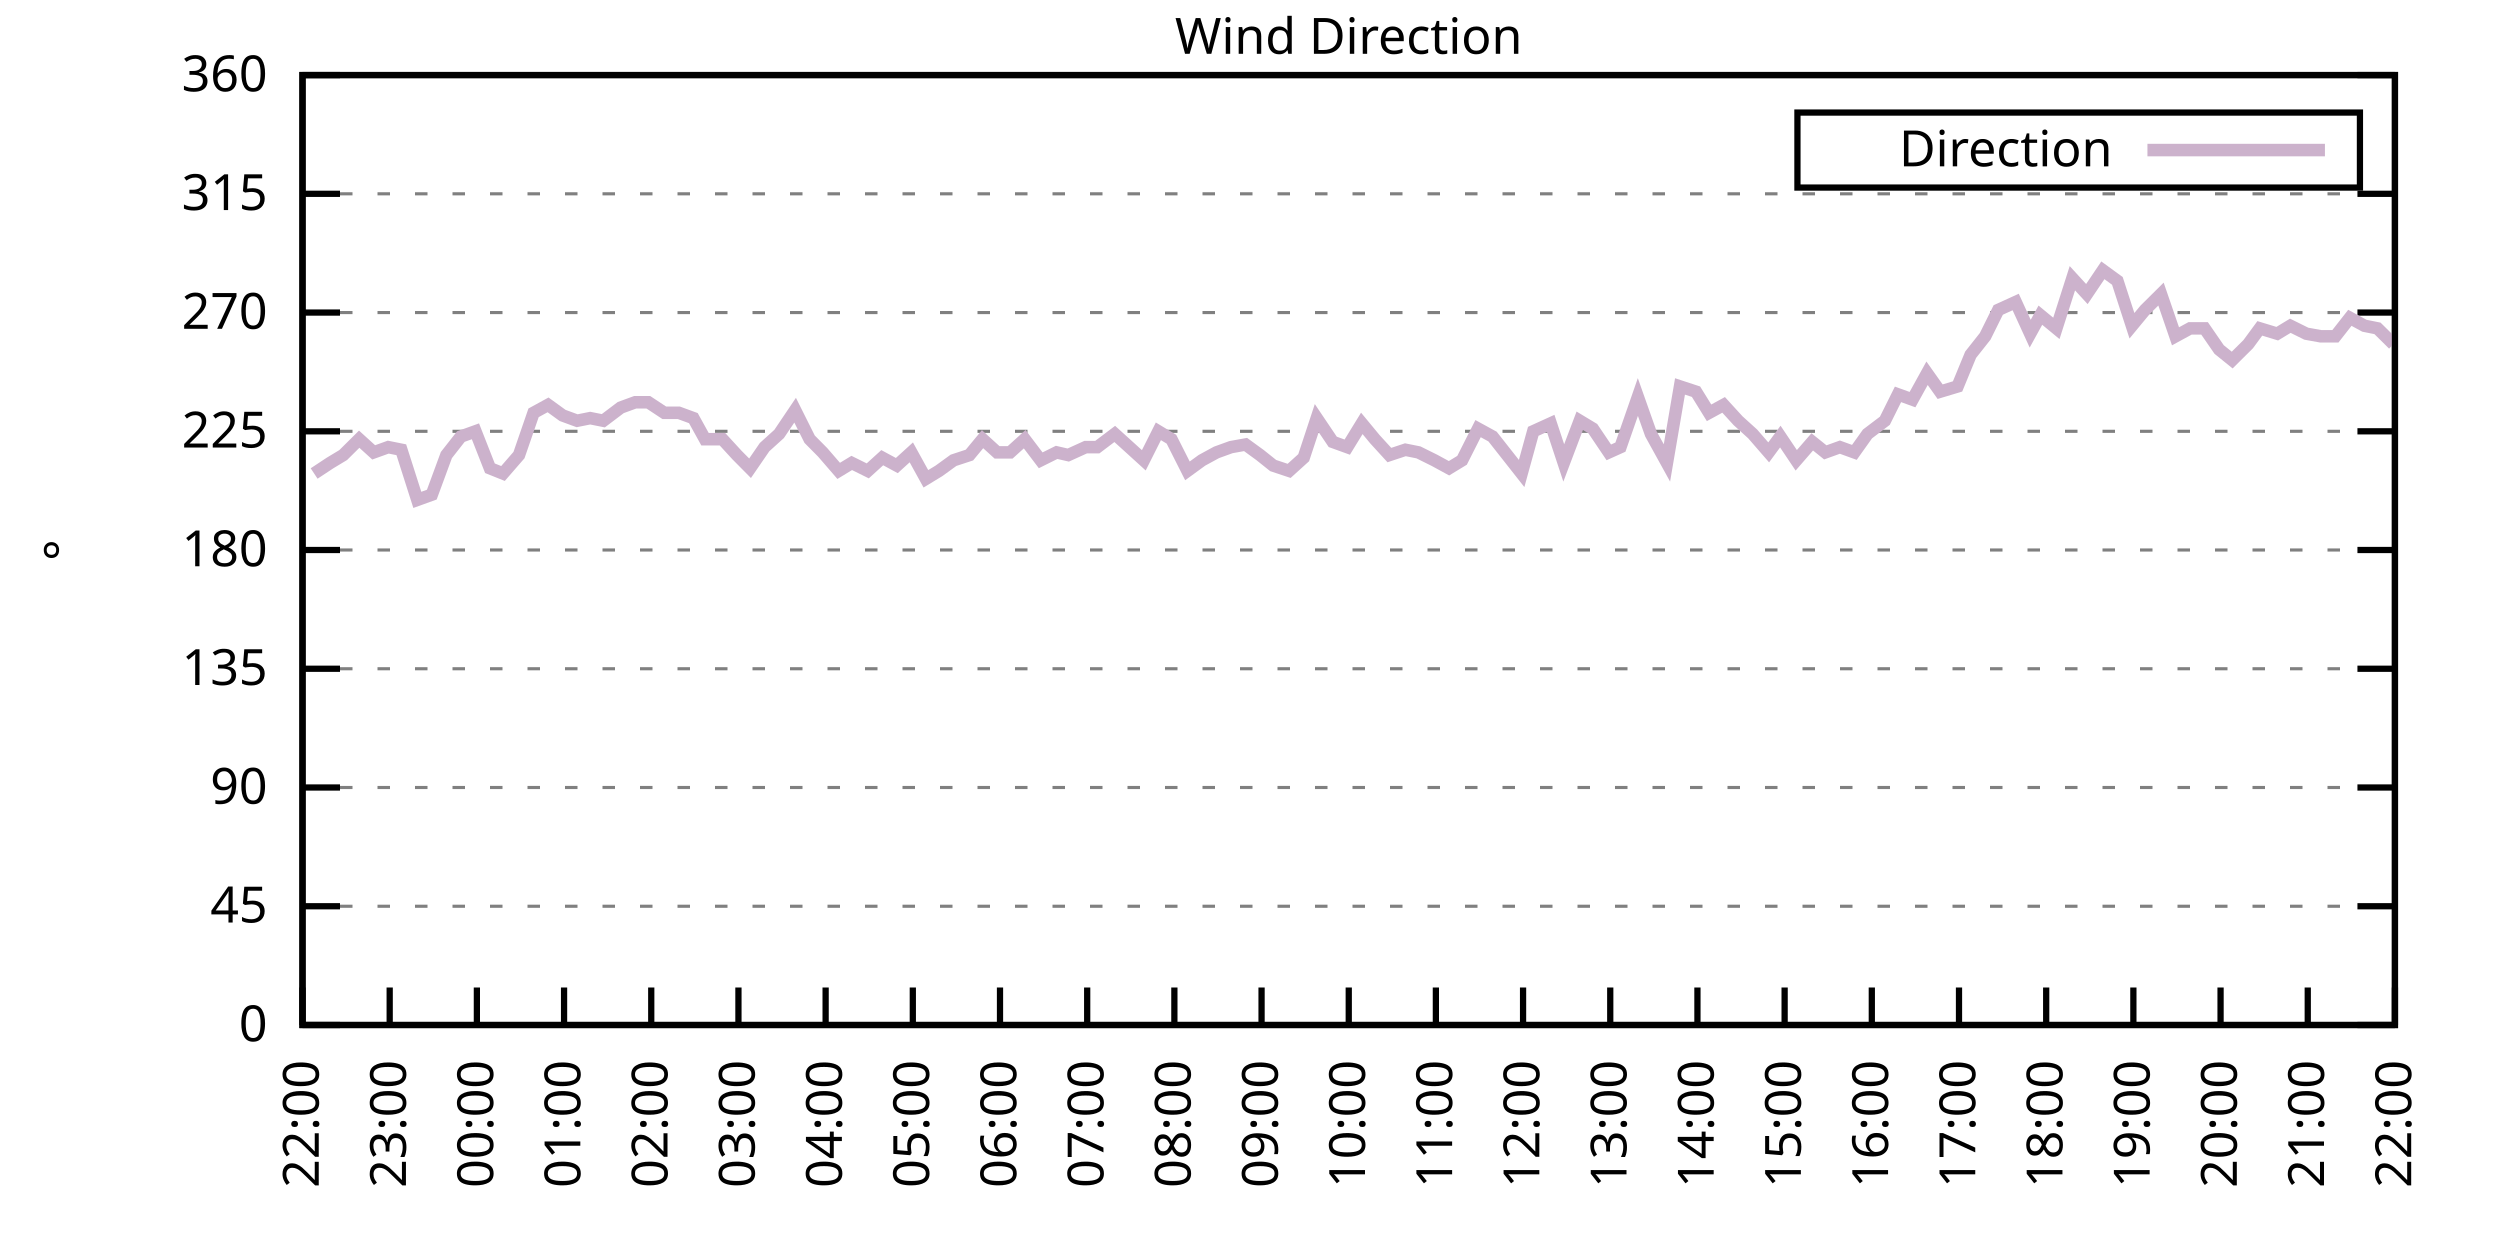
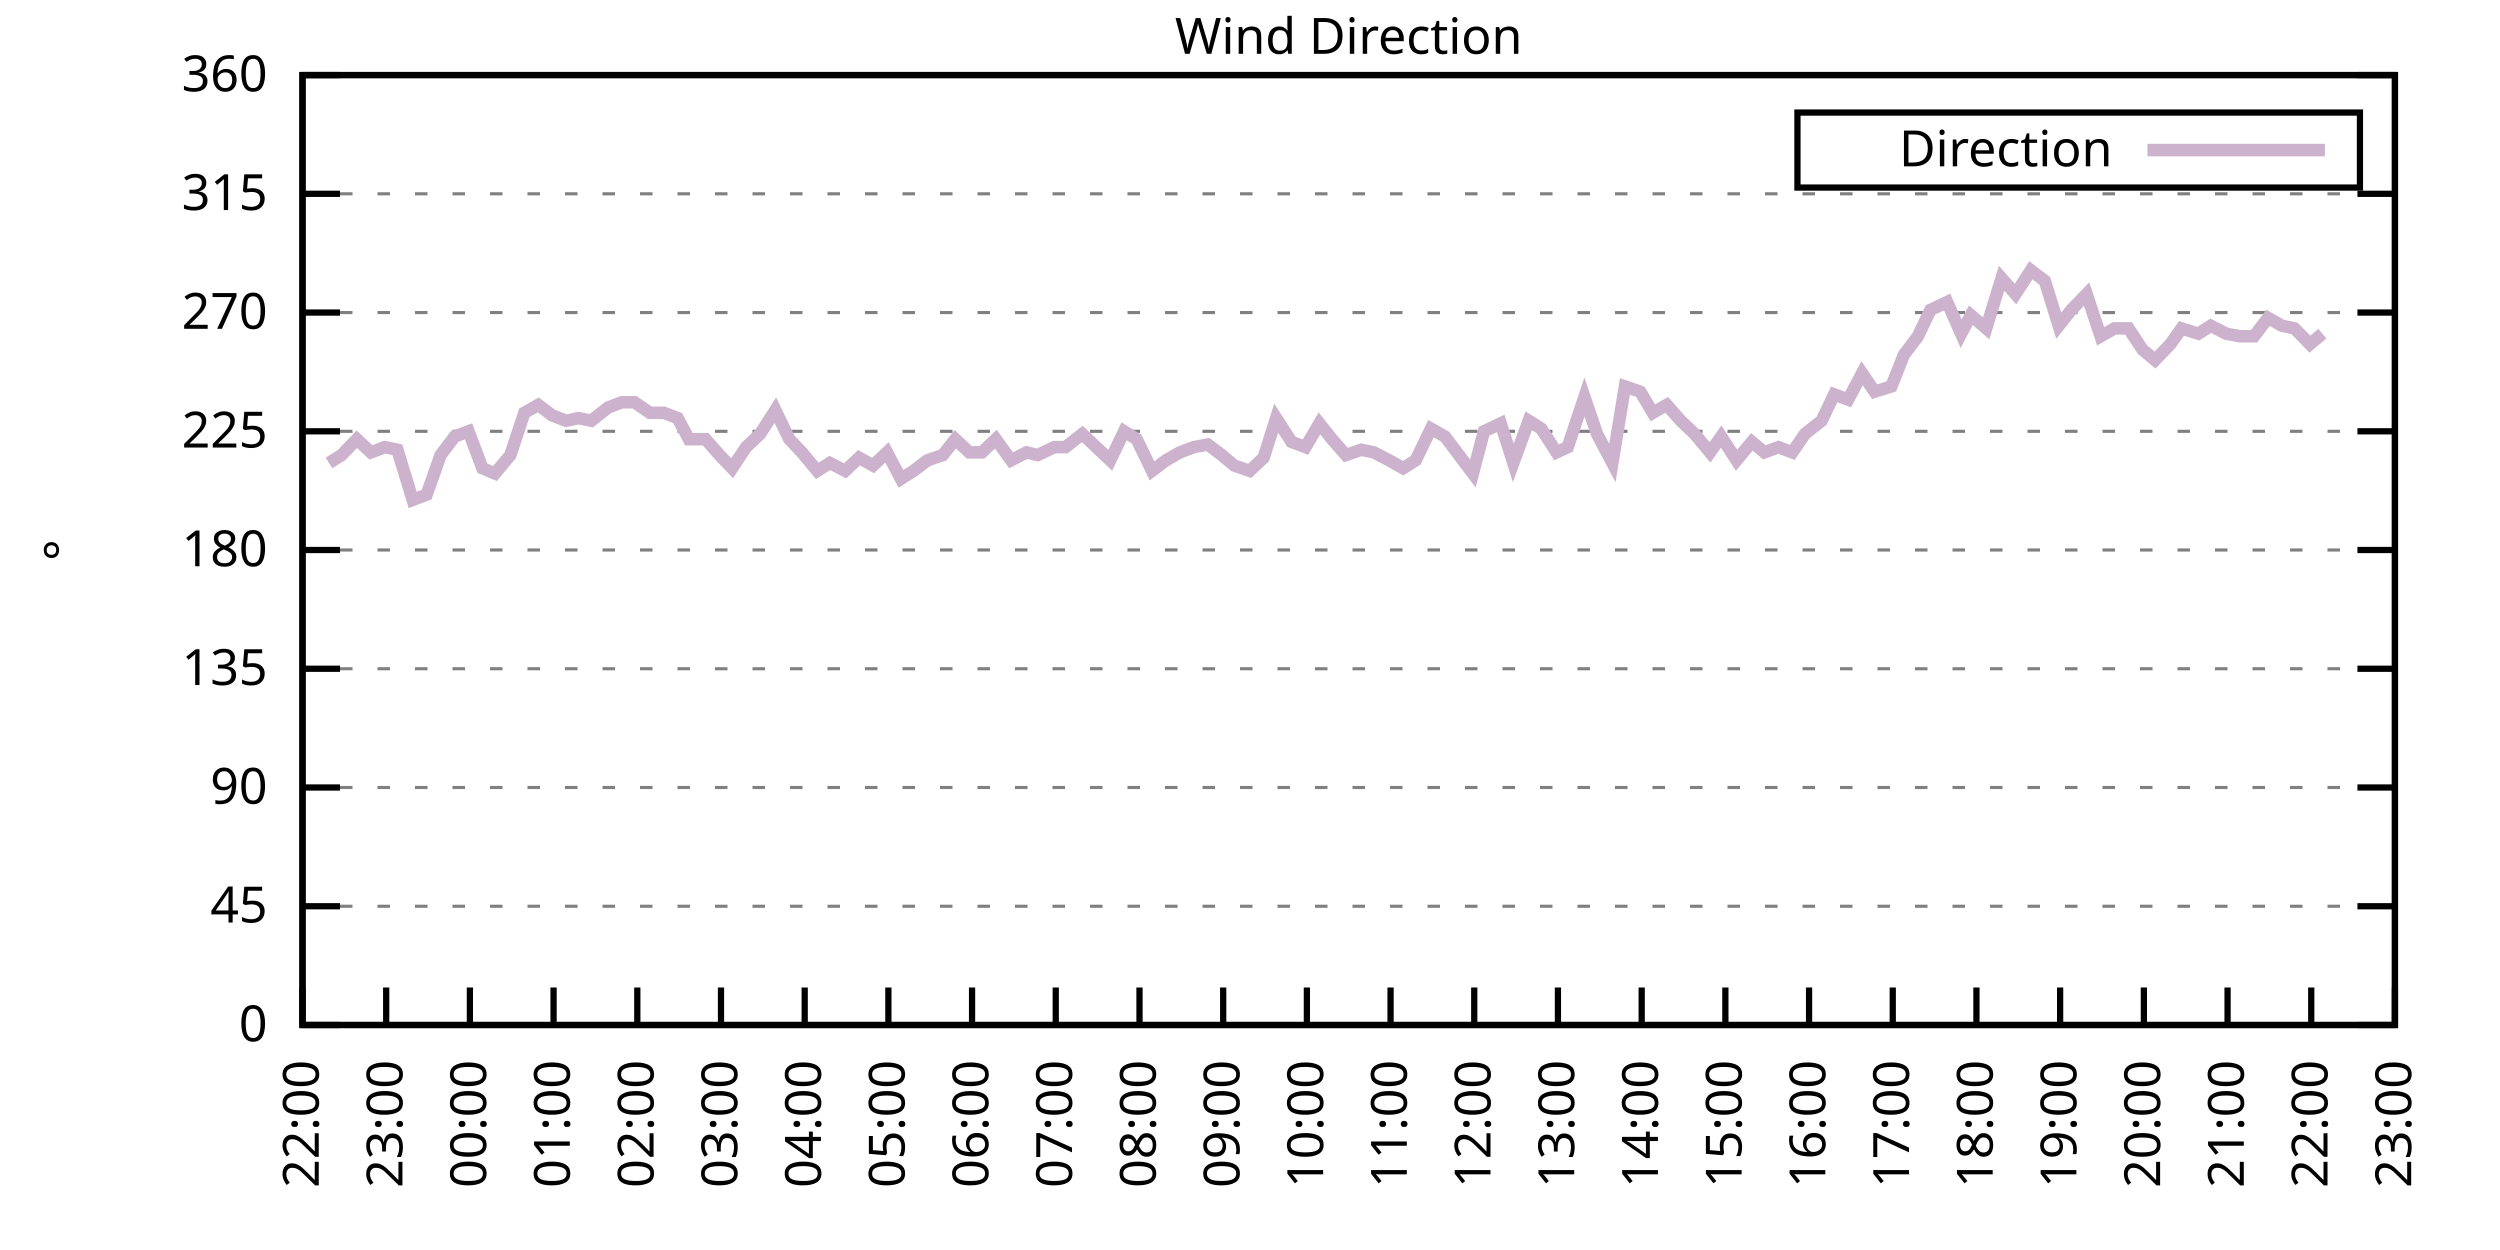
<svg xmlns="http://www.w3.org/2000/svg" xmlns:xlink="http://www.w3.org/1999/xlink" width="400" height="200" viewBox="0 0 400 200">
  <g id="gnuplot_canvas">
    <rect x="0" y="0" width="400" height="200" fill="none" />
    <defs>
      <circle id="gpDot" r="0.5" stroke-width="0.5" stroke="currentColor" />
      <path id="gpPt0" stroke-width="0.333" stroke="currentColor" d="M-1,0 h2 M0,-1 v2" />
      <path id="gpPt1" stroke-width="0.333" stroke="currentColor" d="M-1,-1 L1,1 M1,-1 L-1,1" />
      <path id="gpPt2" stroke-width="0.333" stroke="currentColor" d="M-1,0 L1,0 M0,-1 L0,1 M-1,-1 L1,1 M-1,1 L1,-1" />
      <rect id="gpPt3" stroke-width="0.333" stroke="currentColor" x="-1" y="-1" width="2" height="2" />
      <rect id="gpPt4" stroke-width="0.333" stroke="currentColor" fill="currentColor" x="-1" y="-1" width="2" height="2" />
      <circle id="gpPt5" stroke-width="0.333" stroke="currentColor" cx="0" cy="0" r="1" />
      <use xlink:href="#gpPt5" id="gpPt6" fill="currentColor" stroke="none" />
      <path id="gpPt7" stroke-width="0.333" stroke="currentColor" d="M0,-1.33 L-1.33,0.67 L1.33,0.67 z" />
      <use xlink:href="#gpPt7" id="gpPt8" fill="currentColor" stroke="none" />
      <use xlink:href="#gpPt7" id="gpPt9" stroke="currentColor" transform="rotate(180)" />
      <use xlink:href="#gpPt9" id="gpPt10" fill="currentColor" stroke="none" />
      <use xlink:href="#gpPt3" id="gpPt11" stroke="currentColor" transform="rotate(45)" />
      <use xlink:href="#gpPt11" id="gpPt12" fill="currentColor" stroke="none" />
      <path id="gpPt13" stroke-width="0.333" stroke="currentColor" d="M0,1.330 L1.265,0.411 L0.782,-1.067 L-0.782,-1.076 L-1.265,0.411 z" />
      <use xlink:href="#gpPt13" id="gpPt14" fill="currentColor" stroke="none" />
      <filter id="textbox" filterUnits="objectBoundingBox" x="0" y="0" height="1" width="1">
        <feFlood flood-color="white" flood-opacity="1" result="bgnd" />
        <feComposite in="SourceGraphic" in2="bgnd" operator="atop" />
      </filter>
      <filter id="greybox" filterUnits="objectBoundingBox" x="0" y="0" height="1" width="1">
        <feFlood flood-color="lightgrey" flood-opacity="1" result="grey" />
        <feComposite in="SourceGraphic" in2="grey" operator="atop" />
      </filter>
    </defs>
    <g fill="none" color="white" stroke="currentColor" stroke-width="1.00" stroke-linecap="butt" stroke-linejoin="miter">
</g>
    <g fill="none" color="black" stroke="currentColor" stroke-width="1.00" stroke-linecap="butt" stroke-linejoin="miter">
      <g stroke="none" shape-rendering="crispEdges">
        <polygon fill="rgb(255, 255, 255)" points="48.40,164.00 383.18,164.00 383.18,12.02 48.40,12.02 " />
      </g>
    </g>
    <g fill="none" color="black" stroke="currentColor" stroke-width="1.00" stroke-linecap="butt" stroke-linejoin="miter">
</g>
    <g fill="none" color="black" stroke="black" stroke-width="0.50" stroke-linecap="butt" stroke-linejoin="miter">
</g>
    <g fill="none" color="gray" stroke="currentColor" stroke-width="0.50" stroke-linecap="butt" stroke-linejoin="miter">
      <path stroke="gray" stroke-dasharray="2,4" class="gridline" d="M48.40,164.00 L383.19,164.00  " />
    </g>
    <g fill="none" color="gray" stroke="gray" stroke-width="1.00" stroke-linecap="butt" stroke-linejoin="miter">
</g>
    <g fill="none" color="black" stroke="currentColor" stroke-width="1.00" stroke-linecap="butt" stroke-linejoin="miter">
      <path stroke="black" d="M48.40,164.00 L54.40,164.00 M383.19,164.00 L377.19,164.00  " />
      <g transform="translate(42.80,166.60)" stroke="none" fill="black" font-family="Sans" font-size="8.00" text-anchor="end">
        <text>
          <tspan font-family="Sans"> 0</tspan>
        </text>
      </g>
    </g>
    <g fill="none" color="black" stroke="currentColor" stroke-width="1.00" stroke-linecap="butt" stroke-linejoin="miter">
</g>
    <g fill="none" color="black" stroke="black" stroke-width="0.50" stroke-linecap="butt" stroke-linejoin="miter">
</g>
    <g fill="none" color="gray" stroke="currentColor" stroke-width="0.50" stroke-linecap="butt" stroke-linejoin="miter">
      <path stroke="gray" stroke-dasharray="2,4" class="gridline" d="M48.40,145.00 L383.19,145.00  " />
    </g>
    <g fill="none" color="gray" stroke="gray" stroke-width="1.00" stroke-linecap="butt" stroke-linejoin="miter">
</g>
    <g fill="none" color="black" stroke="currentColor" stroke-width="1.00" stroke-linecap="butt" stroke-linejoin="miter">
      <path stroke="black" d="M48.40,145.00 L54.40,145.00 M383.19,145.00 L377.19,145.00  " />
      <g transform="translate(42.80,147.60)" stroke="none" fill="black" font-family="Sans" font-size="8.00" text-anchor="end">
        <text>
          <tspan font-family="Sans"> 45</tspan>
        </text>
      </g>
    </g>
    <g fill="none" color="black" stroke="currentColor" stroke-width="1.00" stroke-linecap="butt" stroke-linejoin="miter">
</g>
    <g fill="none" color="black" stroke="black" stroke-width="0.50" stroke-linecap="butt" stroke-linejoin="miter">
</g>
    <g fill="none" color="gray" stroke="currentColor" stroke-width="0.50" stroke-linecap="butt" stroke-linejoin="miter">
      <path stroke="gray" stroke-dasharray="2,4" class="gridline" d="M48.40,126.00 L383.19,126.00  " />
    </g>
    <g fill="none" color="gray" stroke="gray" stroke-width="1.00" stroke-linecap="butt" stroke-linejoin="miter">
</g>
    <g fill="none" color="black" stroke="currentColor" stroke-width="1.00" stroke-linecap="butt" stroke-linejoin="miter">
      <path stroke="black" d="M48.40,126.00 L54.40,126.00 M383.19,126.00 L377.19,126.00  " />
      <g transform="translate(42.80,128.60)" stroke="none" fill="black" font-family="Sans" font-size="8.00" text-anchor="end">
        <text>
          <tspan font-family="Sans"> 90</tspan>
        </text>
      </g>
    </g>
    <g fill="none" color="black" stroke="currentColor" stroke-width="1.00" stroke-linecap="butt" stroke-linejoin="miter">
</g>
    <g fill="none" color="black" stroke="black" stroke-width="0.50" stroke-linecap="butt" stroke-linejoin="miter">
</g>
    <g fill="none" color="gray" stroke="currentColor" stroke-width="0.50" stroke-linecap="butt" stroke-linejoin="miter">
      <path stroke="gray" stroke-dasharray="2,4" class="gridline" d="M48.40,107.00 L383.19,107.00  " />
    </g>
    <g fill="none" color="gray" stroke="gray" stroke-width="1.00" stroke-linecap="butt" stroke-linejoin="miter">
</g>
    <g fill="none" color="black" stroke="currentColor" stroke-width="1.00" stroke-linecap="butt" stroke-linejoin="miter">
      <path stroke="black" d="M48.40,107.00 L54.40,107.00 M383.19,107.00 L377.19,107.00  " />
      <g transform="translate(42.80,109.60)" stroke="none" fill="black" font-family="Sans" font-size="8.00" text-anchor="end">
        <text>
          <tspan font-family="Sans"> 135</tspan>
        </text>
      </g>
    </g>
    <g fill="none" color="black" stroke="currentColor" stroke-width="1.00" stroke-linecap="butt" stroke-linejoin="miter">
</g>
    <g fill="none" color="black" stroke="black" stroke-width="0.50" stroke-linecap="butt" stroke-linejoin="miter">
</g>
    <g fill="none" color="gray" stroke="currentColor" stroke-width="0.50" stroke-linecap="butt" stroke-linejoin="miter">
      <path stroke="gray" stroke-dasharray="2,4" class="gridline" d="M48.40,88.00 L383.19,88.00  " />
    </g>
    <g fill="none" color="gray" stroke="gray" stroke-width="1.00" stroke-linecap="butt" stroke-linejoin="miter">
</g>
    <g fill="none" color="black" stroke="currentColor" stroke-width="1.00" stroke-linecap="butt" stroke-linejoin="miter">
      <path stroke="black" d="M48.40,88.00 L54.40,88.00 M383.19,88.00 L377.19,88.00  " />
      <g transform="translate(42.80,90.60)" stroke="none" fill="black" font-family="Sans" font-size="8.00" text-anchor="end">
        <text>
          <tspan font-family="Sans"> 180</tspan>
        </text>
      </g>
    </g>
    <g fill="none" color="black" stroke="currentColor" stroke-width="1.00" stroke-linecap="butt" stroke-linejoin="miter">
</g>
    <g fill="none" color="black" stroke="black" stroke-width="0.50" stroke-linecap="butt" stroke-linejoin="miter">
</g>
    <g fill="none" color="gray" stroke="currentColor" stroke-width="0.50" stroke-linecap="butt" stroke-linejoin="miter">
      <path stroke="gray" stroke-dasharray="2,4" class="gridline" d="M48.40,69.01 L383.19,69.01  " />
    </g>
    <g fill="none" color="gray" stroke="gray" stroke-width="1.00" stroke-linecap="butt" stroke-linejoin="miter">
</g>
    <g fill="none" color="black" stroke="currentColor" stroke-width="1.00" stroke-linecap="butt" stroke-linejoin="miter">
      <path stroke="black" d="M48.40,69.01 L54.40,69.01 M383.19,69.01 L377.19,69.01  " />
      <g transform="translate(42.80,71.61)" stroke="none" fill="black" font-family="Sans" font-size="8.00" text-anchor="end">
        <text>
          <tspan font-family="Sans"> 225</tspan>
        </text>
      </g>
    </g>
    <g fill="none" color="black" stroke="currentColor" stroke-width="1.00" stroke-linecap="butt" stroke-linejoin="miter">
</g>
    <g fill="none" color="black" stroke="black" stroke-width="0.50" stroke-linecap="butt" stroke-linejoin="miter">
</g>
    <g fill="none" color="gray" stroke="currentColor" stroke-width="0.50" stroke-linecap="butt" stroke-linejoin="miter">
      <path stroke="gray" stroke-dasharray="2,4" class="gridline" d="M48.40,50.01 L383.19,50.01  " />
    </g>
    <g fill="none" color="gray" stroke="gray" stroke-width="1.00" stroke-linecap="butt" stroke-linejoin="miter">
</g>
    <g fill="none" color="black" stroke="currentColor" stroke-width="1.00" stroke-linecap="butt" stroke-linejoin="miter">
      <path stroke="black" d="M48.40,50.01 L54.40,50.01 M383.19,50.01 L377.19,50.01  " />
      <g transform="translate(42.80,52.61)" stroke="none" fill="black" font-family="Sans" font-size="8.00" text-anchor="end">
        <text>
          <tspan font-family="Sans"> 270</tspan>
        </text>
      </g>
    </g>
    <g fill="none" color="black" stroke="currentColor" stroke-width="1.00" stroke-linecap="butt" stroke-linejoin="miter">
</g>
    <g fill="none" color="black" stroke="black" stroke-width="0.50" stroke-linecap="butt" stroke-linejoin="miter">
</g>
    <g fill="none" color="gray" stroke="currentColor" stroke-width="0.50" stroke-linecap="butt" stroke-linejoin="miter">
      <path stroke="gray" stroke-dasharray="2,4" class="gridline" d="M48.40,31.01 L383.19,31.01  " />
    </g>
    <g fill="none" color="gray" stroke="gray" stroke-width="1.00" stroke-linecap="butt" stroke-linejoin="miter">
</g>
    <g fill="none" color="black" stroke="currentColor" stroke-width="1.00" stroke-linecap="butt" stroke-linejoin="miter">
      <path stroke="black" d="M48.40,31.01 L54.40,31.01 M383.19,31.01 L377.19,31.01  " />
      <g transform="translate(42.80,33.61)" stroke="none" fill="black" font-family="Sans" font-size="8.00" text-anchor="end">
        <text>
          <tspan font-family="Sans"> 315</tspan>
        </text>
      </g>
    </g>
    <g fill="none" color="black" stroke="currentColor" stroke-width="1.00" stroke-linecap="butt" stroke-linejoin="miter">
</g>
    <g fill="none" color="black" stroke="black" stroke-width="0.50" stroke-linecap="butt" stroke-linejoin="miter">
</g>
    <g fill="none" color="gray" stroke="currentColor" stroke-width="0.50" stroke-linecap="butt" stroke-linejoin="miter">
      <path stroke="gray" stroke-dasharray="2,4" class="gridline" d="M48.40,12.01 L383.19,12.01  " />
    </g>
    <g fill="none" color="gray" stroke="gray" stroke-width="1.00" stroke-linecap="butt" stroke-linejoin="miter">
</g>
    <g fill="none" color="black" stroke="currentColor" stroke-width="1.00" stroke-linecap="butt" stroke-linejoin="miter">
      <path stroke="black" d="M48.40,12.01 L54.40,12.01 M383.19,12.01 L377.19,12.01  " />
      <g transform="translate(42.80,14.61)" stroke="none" fill="black" font-family="Sans" font-size="8.00" text-anchor="end">
        <text>
          <tspan font-family="Sans"> 360</tspan>
        </text>
      </g>
    </g>
    <g fill="none" color="black" stroke="currentColor" stroke-width="1.00" stroke-linecap="butt" stroke-linejoin="miter">
      <path stroke="black" d="M48.40,164.00 L48.40,158.00  " />
      <g transform="translate(51.00,169.60) rotate(270.00)" stroke="none" fill="black" font-family="Sans" font-size="8.00" text-anchor="end">
        <text>
          <tspan font-family="Sans">22:00</tspan>
        </text>
      </g>
    </g>
    <g fill="none" color="black" stroke="currentColor" stroke-width="1.00" stroke-linecap="butt" stroke-linejoin="miter">
-       <path stroke="black" d="M62.35,164.00 L62.35,158.00  " />
-       <g transform="translate(64.95,169.60) rotate(270.00)" stroke="none" fill="black" font-family="Sans" font-size="8.00" text-anchor="end">
+       <path stroke="black" d="M61.79,164.00 L61.79,158.00  " />
+       <g transform="translate(64.39,169.60) rotate(270.00)" stroke="none" fill="black" font-family="Sans" font-size="8.00" text-anchor="end">
        <text>
          <tspan font-family="Sans">23:00</tspan>
        </text>
      </g>
    </g>
    <g fill="none" color="black" stroke="currentColor" stroke-width="1.00" stroke-linecap="butt" stroke-linejoin="miter">
-       <path stroke="black" d="M76.30,164.00 L76.30,158.00  " />
-       <g transform="translate(78.90,169.60) rotate(270.00)" stroke="none" fill="black" font-family="Sans" font-size="8.00" text-anchor="end">
+       <path stroke="black" d="M75.18,164.00 L75.18,158.00  " />
+       <g transform="translate(77.78,169.60) rotate(270.00)" stroke="none" fill="black" font-family="Sans" font-size="8.00" text-anchor="end">
        <text>
          <tspan font-family="Sans">00:00</tspan>
        </text>
      </g>
    </g>
    <g fill="none" color="black" stroke="currentColor" stroke-width="1.00" stroke-linecap="butt" stroke-linejoin="miter">
-       <path stroke="black" d="M90.25,164.00 L90.25,158.00  " />
-       <g transform="translate(92.85,169.60) rotate(270.00)" stroke="none" fill="black" font-family="Sans" font-size="8.00" text-anchor="end">
+       <path stroke="black" d="M88.57,164.00 L88.57,158.00  " />
+       <g transform="translate(91.17,169.60) rotate(270.00)" stroke="none" fill="black" font-family="Sans" font-size="8.00" text-anchor="end">
        <text>
          <tspan font-family="Sans">01:00</tspan>
        </text>
      </g>
    </g>
    <g fill="none" color="black" stroke="currentColor" stroke-width="1.00" stroke-linecap="butt" stroke-linejoin="miter">
-       <path stroke="black" d="M104.20,164.00 L104.20,158.00  " />
-       <g transform="translate(106.80,169.60) rotate(270.00)" stroke="none" fill="black" font-family="Sans" font-size="8.00" text-anchor="end">
+       <path stroke="black" d="M101.97,164.00 L101.97,158.00  " />
+       <g transform="translate(104.57,169.60) rotate(270.00)" stroke="none" fill="black" font-family="Sans" font-size="8.00" text-anchor="end">
        <text>
          <tspan font-family="Sans">02:00</tspan>
        </text>
      </g>
    </g>
    <g fill="none" color="black" stroke="currentColor" stroke-width="1.00" stroke-linecap="butt" stroke-linejoin="miter">
-       <path stroke="black" d="M118.15,164.00 L118.15,158.00  " />
-       <g transform="translate(120.75,169.60) rotate(270.00)" stroke="none" fill="black" font-family="Sans" font-size="8.00" text-anchor="end">
+       <path stroke="black" d="M115.36,164.00 L115.36,158.00  " />
+       <g transform="translate(117.96,169.60) rotate(270.00)" stroke="none" fill="black" font-family="Sans" font-size="8.00" text-anchor="end">
        <text>
          <tspan font-family="Sans">03:00</tspan>
        </text>
      </g>
    </g>
    <g fill="none" color="black" stroke="currentColor" stroke-width="1.00" stroke-linecap="butt" stroke-linejoin="miter">
-       <path stroke="black" d="M132.10,164.00 L132.10,158.00  " />
-       <g transform="translate(134.70,169.60) rotate(270.00)" stroke="none" fill="black" font-family="Sans" font-size="8.00" text-anchor="end">
+       <path stroke="black" d="M128.75,164.00 L128.75,158.00  " />
+       <g transform="translate(131.35,169.60) rotate(270.00)" stroke="none" fill="black" font-family="Sans" font-size="8.00" text-anchor="end">
        <text>
          <tspan font-family="Sans">04:00</tspan>
        </text>
      </g>
    </g>
    <g fill="none" color="black" stroke="currentColor" stroke-width="1.00" stroke-linecap="butt" stroke-linejoin="miter">
-       <path stroke="black" d="M146.05,164.00 L146.05,158.00  " />
-       <g transform="translate(148.65,169.60) rotate(270.00)" stroke="none" fill="black" font-family="Sans" font-size="8.00" text-anchor="end">
+       <path stroke="black" d="M142.14,164.00 L142.14,158.00  " />
+       <g transform="translate(144.74,169.60) rotate(270.00)" stroke="none" fill="black" font-family="Sans" font-size="8.00" text-anchor="end">
        <text>
          <tspan font-family="Sans">05:00</tspan>
        </text>
      </g>
    </g>
    <g fill="none" color="black" stroke="currentColor" stroke-width="1.00" stroke-linecap="butt" stroke-linejoin="miter">
-       <path stroke="black" d="M160.00,164.00 L160.00,158.00  " />
-       <g transform="translate(162.60,169.60) rotate(270.00)" stroke="none" fill="black" font-family="Sans" font-size="8.00" text-anchor="end">
+       <path stroke="black" d="M155.53,164.00 L155.53,158.00  " />
+       <g transform="translate(158.13,169.60) rotate(270.00)" stroke="none" fill="black" font-family="Sans" font-size="8.00" text-anchor="end">
        <text>
          <tspan font-family="Sans">06:00</tspan>
        </text>
      </g>
    </g>
    <g fill="none" color="black" stroke="currentColor" stroke-width="1.00" stroke-linecap="butt" stroke-linejoin="miter">
-       <path stroke="black" d="M173.95,164.00 L173.95,158.00  " />
-       <g transform="translate(176.55,169.60) rotate(270.00)" stroke="none" fill="black" font-family="Sans" font-size="8.00" text-anchor="end">
+       <path stroke="black" d="M168.92,164.00 L168.92,158.00  " />
+       <g transform="translate(171.52,169.60) rotate(270.00)" stroke="none" fill="black" font-family="Sans" font-size="8.00" text-anchor="end">
        <text>
          <tspan font-family="Sans">07:00</tspan>
        </text>
      </g>
    </g>
    <g fill="none" color="black" stroke="currentColor" stroke-width="1.00" stroke-linecap="butt" stroke-linejoin="miter">
-       <path stroke="black" d="M187.90,164.00 L187.90,158.00  " />
-       <g transform="translate(190.50,169.60) rotate(270.00)" stroke="none" fill="black" font-family="Sans" font-size="8.00" text-anchor="end">
+       <path stroke="black" d="M182.32,164.00 L182.32,158.00  " />
+       <g transform="translate(184.92,169.60) rotate(270.00)" stroke="none" fill="black" font-family="Sans" font-size="8.00" text-anchor="end">
        <text>
          <tspan font-family="Sans">08:00</tspan>
        </text>
      </g>
    </g>
    <g fill="none" color="black" stroke="currentColor" stroke-width="1.00" stroke-linecap="butt" stroke-linejoin="miter">
-       <path stroke="black" d="M201.85,164.00 L201.85,158.00  " />
-       <g transform="translate(204.45,169.60) rotate(270.00)" stroke="none" fill="black" font-family="Sans" font-size="8.00" text-anchor="end">
+       <path stroke="black" d="M195.71,164.00 L195.71,158.00  " />
+       <g transform="translate(198.31,169.60) rotate(270.00)" stroke="none" fill="black" font-family="Sans" font-size="8.00" text-anchor="end">
        <text>
          <tspan font-family="Sans">09:00</tspan>
        </text>
      </g>
    </g>
    <g fill="none" color="black" stroke="currentColor" stroke-width="1.00" stroke-linecap="butt" stroke-linejoin="miter">
-       <path stroke="black" d="M215.80,164.00 L215.80,158.00  " />
-       <g transform="translate(218.40,169.60) rotate(270.00)" stroke="none" fill="black" font-family="Sans" font-size="8.00" text-anchor="end">
+       <path stroke="black" d="M209.10,164.00 L209.10,158.00  " />
+       <g transform="translate(211.70,169.60) rotate(270.00)" stroke="none" fill="black" font-family="Sans" font-size="8.00" text-anchor="end">
        <text>
          <tspan font-family="Sans">10:00</tspan>
        </text>
      </g>
    </g>
    <g fill="none" color="black" stroke="currentColor" stroke-width="1.00" stroke-linecap="butt" stroke-linejoin="miter">
-       <path stroke="black" d="M229.74,164.00 L229.74,158.00  " />
-       <g transform="translate(232.34,169.60) rotate(270.00)" stroke="none" fill="black" font-family="Sans" font-size="8.00" text-anchor="end">
+       <path stroke="black" d="M222.49,164.00 L222.49,158.00  " />
+       <g transform="translate(225.09,169.60) rotate(270.00)" stroke="none" fill="black" font-family="Sans" font-size="8.00" text-anchor="end">
        <text>
          <tspan font-family="Sans">11:00</tspan>
        </text>
      </g>
    </g>
    <g fill="none" color="black" stroke="currentColor" stroke-width="1.00" stroke-linecap="butt" stroke-linejoin="miter">
-       <path stroke="black" d="M243.69,164.00 L243.69,158.00  " />
-       <g transform="translate(246.29,169.60) rotate(270.00)" stroke="none" fill="black" font-family="Sans" font-size="8.00" text-anchor="end">
+       <path stroke="black" d="M235.88,164.00 L235.88,158.00  " />
+       <g transform="translate(238.48,169.60) rotate(270.00)" stroke="none" fill="black" font-family="Sans" font-size="8.00" text-anchor="end">
        <text>
          <tspan font-family="Sans">12:00</tspan>
        </text>
      </g>
    </g>
    <g fill="none" color="black" stroke="currentColor" stroke-width="1.00" stroke-linecap="butt" stroke-linejoin="miter">
-       <path stroke="black" d="M257.64,164.00 L257.64,158.00  " />
-       <g transform="translate(260.24,169.60) rotate(270.00)" stroke="none" fill="black" font-family="Sans" font-size="8.00" text-anchor="end">
+       <path stroke="black" d="M249.27,164.00 L249.27,158.00  " />
+       <g transform="translate(251.87,169.60) rotate(270.00)" stroke="none" fill="black" font-family="Sans" font-size="8.00" text-anchor="end">
        <text>
          <tspan font-family="Sans">13:00</tspan>
        </text>
      </g>
    </g>
    <g fill="none" color="black" stroke="currentColor" stroke-width="1.00" stroke-linecap="butt" stroke-linejoin="miter">
-       <path stroke="black" d="M271.59,164.00 L271.59,158.00  " />
-       <g transform="translate(274.19,169.60) rotate(270.00)" stroke="none" fill="black" font-family="Sans" font-size="8.00" text-anchor="end">
+       <path stroke="black" d="M262.67,164.00 L262.67,158.00  " />
+       <g transform="translate(265.27,169.60) rotate(270.00)" stroke="none" fill="black" font-family="Sans" font-size="8.00" text-anchor="end">
        <text>
          <tspan font-family="Sans">14:00</tspan>
        </text>
      </g>
    </g>
    <g fill="none" color="black" stroke="currentColor" stroke-width="1.00" stroke-linecap="butt" stroke-linejoin="miter">
-       <path stroke="black" d="M285.54,164.00 L285.54,158.00  " />
-       <g transform="translate(288.14,169.60) rotate(270.00)" stroke="none" fill="black" font-family="Sans" font-size="8.00" text-anchor="end">
+       <path stroke="black" d="M276.06,164.00 L276.06,158.00  " />
+       <g transform="translate(278.66,169.60) rotate(270.00)" stroke="none" fill="black" font-family="Sans" font-size="8.00" text-anchor="end">
        <text>
          <tspan font-family="Sans">15:00</tspan>
        </text>
      </g>
    </g>
    <g fill="none" color="black" stroke="currentColor" stroke-width="1.00" stroke-linecap="butt" stroke-linejoin="miter">
-       <path stroke="black" d="M299.49,164.00 L299.49,158.00  " />
-       <g transform="translate(302.09,169.60) rotate(270.00)" stroke="none" fill="black" font-family="Sans" font-size="8.00" text-anchor="end">
+       <path stroke="black" d="M289.45,164.00 L289.45,158.00  " />
+       <g transform="translate(292.05,169.60) rotate(270.00)" stroke="none" fill="black" font-family="Sans" font-size="8.00" text-anchor="end">
        <text>
          <tspan font-family="Sans">16:00</tspan>
        </text>
      </g>
    </g>
    <g fill="none" color="black" stroke="currentColor" stroke-width="1.00" stroke-linecap="butt" stroke-linejoin="miter">
-       <path stroke="black" d="M313.44,164.00 L313.44,158.00  " />
-       <g transform="translate(316.04,169.60) rotate(270.00)" stroke="none" fill="black" font-family="Sans" font-size="8.00" text-anchor="end">
+       <path stroke="black" d="M302.84,164.00 L302.84,158.00  " />
+       <g transform="translate(305.44,169.60) rotate(270.00)" stroke="none" fill="black" font-family="Sans" font-size="8.00" text-anchor="end">
        <text>
          <tspan font-family="Sans">17:00</tspan>
        </text>
      </g>
    </g>
    <g fill="none" color="black" stroke="currentColor" stroke-width="1.00" stroke-linecap="butt" stroke-linejoin="miter">
-       <path stroke="black" d="M327.39,164.00 L327.39,158.00  " />
-       <g transform="translate(329.99,169.60) rotate(270.00)" stroke="none" fill="black" font-family="Sans" font-size="8.00" text-anchor="end">
+       <path stroke="black" d="M316.23,164.00 L316.23,158.00  " />
+       <g transform="translate(318.83,169.60) rotate(270.00)" stroke="none" fill="black" font-family="Sans" font-size="8.00" text-anchor="end">
        <text>
          <tspan font-family="Sans">18:00</tspan>
        </text>
      </g>
    </g>
    <g fill="none" color="black" stroke="currentColor" stroke-width="1.00" stroke-linecap="butt" stroke-linejoin="miter">
-       <path stroke="black" d="M341.34,164.00 L341.34,158.00  " />
-       <g transform="translate(343.94,169.60) rotate(270.00)" stroke="none" fill="black" font-family="Sans" font-size="8.00" text-anchor="end">
+       <path stroke="black" d="M329.62,164.00 L329.62,158.00  " />
+       <g transform="translate(332.22,169.60) rotate(270.00)" stroke="none" fill="black" font-family="Sans" font-size="8.00" text-anchor="end">
        <text>
          <tspan font-family="Sans">19:00</tspan>
        </text>
      </g>
    </g>
    <g fill="none" color="black" stroke="currentColor" stroke-width="1.00" stroke-linecap="butt" stroke-linejoin="miter">
-       <path stroke="black" d="M355.29,164.00 L355.29,158.00  " />
-       <g transform="translate(357.89,169.60) rotate(270.00)" stroke="none" fill="black" font-family="Sans" font-size="8.00" text-anchor="end">
+       <path stroke="black" d="M343.02,164.00 L343.02,158.00  " />
+       <g transform="translate(345.62,169.60) rotate(270.00)" stroke="none" fill="black" font-family="Sans" font-size="8.00" text-anchor="end">
        <text>
          <tspan font-family="Sans">20:00</tspan>
        </text>
      </g>
    </g>
    <g fill="none" color="black" stroke="currentColor" stroke-width="1.00" stroke-linecap="butt" stroke-linejoin="miter">
-       <path stroke="black" d="M369.24,164.00 L369.24,158.00  " />
-       <g transform="translate(371.84,169.60) rotate(270.00)" stroke="none" fill="black" font-family="Sans" font-size="8.00" text-anchor="end">
+       <path stroke="black" d="M356.41,164.00 L356.41,158.00  " />
+       <g transform="translate(359.01,169.60) rotate(270.00)" stroke="none" fill="black" font-family="Sans" font-size="8.00" text-anchor="end">
        <text>
          <tspan font-family="Sans">21:00</tspan>
+         </text>
+       </g>
+     </g>
+     <g fill="none" color="black" stroke="currentColor" stroke-width="1.00" stroke-linecap="butt" stroke-linejoin="miter">
+       <path stroke="black" d="M369.80,164.00 L369.80,158.00  " />
+       <g transform="translate(372.40,169.60) rotate(270.00)" stroke="none" fill="black" font-family="Sans" font-size="8.00" text-anchor="end">
+         <text>
+           <tspan font-family="Sans">22:00</tspan>
        </text>
      </g>
    </g>
    <g fill="none" color="black" stroke="currentColor" stroke-width="1.00" stroke-linecap="butt" stroke-linejoin="miter">
      <path stroke="black" d="M383.19,164.00 L383.19,158.00  " />
      <g transform="translate(385.79,169.60) rotate(270.00)" stroke="none" fill="black" font-family="Sans" font-size="8.00" text-anchor="end">
        <text>
-           <tspan font-family="Sans">22:00</tspan>
+           <tspan font-family="Sans">23:00</tspan>
        </text>
      </g>
    </g>
    <g fill="none" color="black" stroke="currentColor" stroke-width="1.00" stroke-linecap="butt" stroke-linejoin="miter">
</g>
    <g fill="none" color="black" stroke="currentColor" stroke-width="1.00" stroke-linecap="butt" stroke-linejoin="miter">
      <path stroke="black" d="M48.40,12.01 L48.40,164.00 L383.19,164.00 L383.19,12.01 L48.40,12.01 Z  " />
    </g>
    <g fill="none" color="black" stroke="currentColor" stroke-width="1.00" stroke-linecap="butt" stroke-linejoin="miter">
</g>
    <g fill="none" color="black" stroke="currentColor" stroke-width="1.00" stroke-linecap="butt" stroke-linejoin="miter">
      <path stroke="black" d="M287.59,30.01 L287.59,18.01 L377.59,18.01 L377.59,30.01 L287.59,30.01 Z  " />
    </g>
    <g id="Wind_direction_plot_1">
      <g fill="none" color="white" stroke="black" stroke-width="2.00" stroke-linecap="butt" stroke-linejoin="miter">
</g>
      <g fill="none" color="black" stroke="currentColor" stroke-width="2.00" stroke-linecap="butt" stroke-linejoin="miter">
        <g transform="translate(337.99,26.61)" stroke="none" fill="black" font-family="Sans" font-size="8.00" text-anchor="end">
          <text>
            <tspan font-family="Sans">Direction</tspan>
          </text>
        </g>
      </g>
      <g fill="none" color="black" stroke="currentColor" stroke-width="2.00" stroke-linecap="butt" stroke-linejoin="miter">
-         <path stroke="rgb(204, 178, 204)" d="M343.59,24.01 L371.99,24.01 M50.26,75.76 L52.82,74.07 L54.91,72.81 L57.47,70.27 L59.79,72.38 L62.12,71.54   L64.21,71.96 L66.77,79.98 L69.09,79.14 L71.42,72.81 L73.74,69.85 L76.07,69.01 L78.39,74.92 L80.48,75.76   L83.04,72.81 L85.37,66.05 L87.69,64.78 L90.02,66.47 L92.34,67.32 L94.43,66.90 L96.53,67.32 L99.32,65.21   L101.64,64.36 L103.73,64.36 L106.29,66.05 L108.62,66.05 L110.94,66.90 L112.80,70.27 L115.59,70.27 L117.92,72.81   L120.01,74.92 L122.33,71.54 L124.66,69.43 L127.22,65.63 L129.54,70.27 L131.63,72.38 L134.19,75.34 L136.28,74.07   L138.84,75.34 L141.16,73.23 L143.49,74.49 L145.81,72.38 L148.14,76.61 L150.23,75.34 L152.56,73.65 L155.11,72.81   L157.21,70.27 L159.53,72.38 L161.62,72.38 L163.95,70.27 L166.51,73.65 L169.06,72.38 L170.92,72.81 L173.71,71.54   L175.57,71.54 L178.36,69.43 L180.69,71.54 L183.01,73.65 L185.34,69.01 L187.43,70.27 L189.99,75.34 L192.31,73.65   L194.64,72.38 L196.96,71.54 L199.29,71.12 L201.61,72.81 L203.71,74.49 L206.26,75.34 L208.59,73.23 L210.68,66.90   L213.24,70.70 L215.56,71.54 L217.89,67.74 L219.98,70.27 L222.30,72.81 L224.86,71.96 L226.95,72.38 L229.51,73.65   L231.84,74.92 L233.93,73.65 L236.49,68.58 L238.81,69.85 L241.14,72.81 L243.46,75.76 L245.32,69.01 L248.11,67.74   L250.20,74.07 L252.76,67.32 L254.85,68.58 L257.41,72.38 L259.27,71.54 L262.06,63.52 L264.15,69.43 L266.71,74.07   L268.80,61.83 L271.36,62.67 L273.45,66.05 L275.78,64.78 L278.10,67.32 L280.43,69.43 L282.99,72.38 L284.85,69.85   L287.40,73.65 L289.96,70.70 L292.05,72.38 L294.38,71.54 L296.70,72.38 L298.80,69.43 L301.58,67.32 L303.68,63.10   L306.00,63.94 L308.33,59.72 L310.42,62.67 L313.21,61.83 L315.30,56.76 L317.63,53.81 L319.72,49.59 L322.51,48.32   L324.83,53.39 L326.46,50.43 L329.02,52.54 L331.58,44.52 L333.90,47.05 L336.46,43.25 L338.78,44.94 L341.11,52.12   L343.20,49.59 L345.76,47.05 L348.08,53.81 L350.41,52.54 L352.73,52.54 L355.06,55.92 L357.15,57.61 L359.71,55.07   L361.57,52.54 L364.36,53.39 L366.45,52.12 L369.01,53.39 L371.33,53.81 L373.66,53.81 L375.98,50.85 L378.31,52.12   L380.40,52.54 L382.96,55.07  " />
+         <path stroke="rgb(204, 178, 204)" d="M343.59,24.01 L371.99,24.01 M52.64,74.07 L54.65,72.81 L57.10,70.27 L59.34,72.38 L61.57,71.54 L63.58,71.96   L66.03,79.98 L68.26,79.14 L70.50,72.81 L72.73,69.85 L74.96,69.01 L77.19,74.92 L79.20,75.76 L81.66,72.81   L83.89,66.05 L86.12,64.78 L88.35,66.47 L90.58,67.32 L92.59,66.90 L94.60,67.32 L97.28,65.21 L99.51,64.36   L101.52,64.36 L103.98,66.05 L106.21,66.05 L108.44,66.90 L110.22,70.27 L112.90,70.27 L115.13,72.81 L117.14,74.92   L119.38,71.54 L121.61,69.43 L124.06,65.63 L126.29,70.27 L128.30,72.38 L130.76,75.34 L132.77,74.07 L135.22,75.34   L137.45,73.23 L139.69,74.49 L141.92,72.38 L144.15,76.61 L146.16,75.34 L148.39,73.65 L150.85,72.81 L152.85,70.27   L155.09,72.38 L157.10,72.38 L159.33,70.27 L161.78,73.65 L164.24,72.38 L166.02,72.81 L168.70,71.54 L170.49,71.54   L173.17,69.43 L175.40,71.54 L177.63,73.65 L179.86,69.01 L181.87,70.27 L184.32,75.34 L186.56,73.65 L188.79,72.38   L191.02,71.54 L193.25,71.12 L195.48,72.81 L197.49,74.49 L199.95,75.34 L202.18,73.23 L204.19,66.90 L206.64,70.70   L208.88,71.54 L211.11,67.74 L213.12,70.27 L215.35,72.81 L217.80,71.96 L219.81,72.38 L222.27,73.65 L224.50,74.92   L226.51,73.65 L228.96,68.58 L231.20,69.85 L233.43,72.81 L235.66,75.76 L237.44,69.01 L240.12,67.74 L242.13,74.07   L244.59,67.32 L246.60,68.58 L249.05,72.38 L250.84,71.54 L253.51,63.52 L255.52,69.43 L257.98,74.07 L259.99,61.83   L262.44,62.67 L264.45,66.05 L266.68,64.78 L268.92,67.32 L271.15,69.43 L273.60,72.38 L275.39,69.85 L277.84,73.65   L280.30,70.70 L282.31,72.38 L284.54,71.54 L286.77,72.38 L288.78,69.43 L291.46,67.32 L293.47,63.10 L295.70,63.94   L297.93,59.72 L299.94,62.67 L302.62,61.83 L304.63,56.76 L306.86,53.81 L308.87,49.59 L311.54,48.32 L313.78,53.39   L315.34,50.43 L317.79,52.54 L320.25,44.52 L322.48,47.05 L324.94,43.25 L327.17,44.94 L329.40,52.12 L331.41,49.59   L333.86,47.05 L336.10,53.81 L338.33,52.54 L340.56,52.54 L342.79,55.92 L344.80,57.61 L347.26,55.07 L349.04,52.54   L351.72,53.39 L353.73,52.12 L356.18,53.39 L358.42,53.81 L360.65,53.81 L362.88,50.85 L365.11,52.12 L367.12,52.54   L369.58,55.07 L371.58,53.39  " />
      </g>
    </g>
    <g fill="none" color="black" stroke="currentColor" stroke-width="2.00" stroke-linecap="butt" stroke-linejoin="miter">
</g>
    <g fill="none" color="black" stroke="black" stroke-width="1.00" stroke-linecap="butt" stroke-linejoin="miter">
</g>
    <g fill="none" color="black" stroke="currentColor" stroke-width="1.00" stroke-linecap="butt" stroke-linejoin="miter">
      <path stroke="black" d="M48.40,12.01 L48.40,164.00 L383.19,164.00 L383.19,12.01 L48.40,12.01 Z  " />
      <g transform="translate(12.80,88.01) rotate(270.00)" stroke="none" fill="black" font-family="Sans" font-size="8.00" text-anchor="middle">
        <text>
          <tspan font-family="Sans">°</tspan>
        </text>
      </g>
    </g>
    <g fill="none" color="black" stroke="currentColor" stroke-width="1.00" stroke-linecap="butt" stroke-linejoin="miter">
</g>
    <g fill="none" color="black" stroke="currentColor" stroke-width="1.00" stroke-linecap="butt" stroke-linejoin="miter">
      <g transform="translate(215.79,8.61)" stroke="none" fill="black" font-family="Sans" font-size="8.00" text-anchor="middle">
        <text>
          <tspan font-family="Sans">Wind Direction</tspan>
        </text>
      </g>
    </g>
    <g fill="none" color="black" stroke="currentColor" stroke-width="1.00" stroke-linecap="butt" stroke-linejoin="miter">
</g>
  </g>
</svg>
